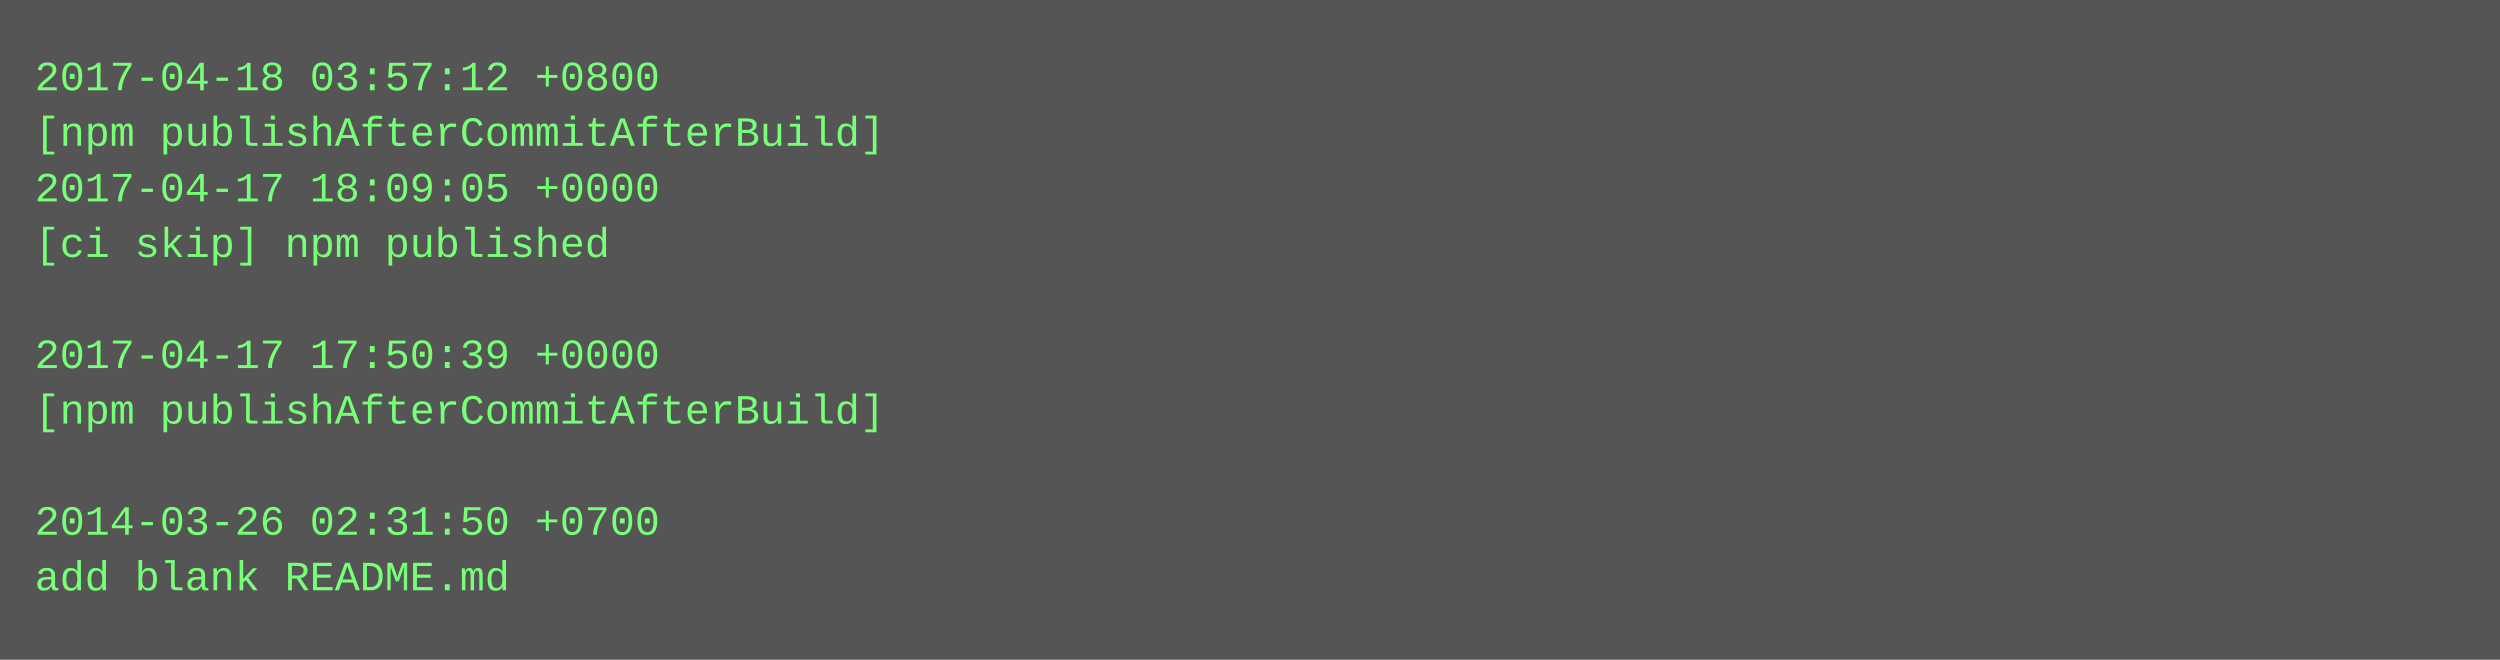
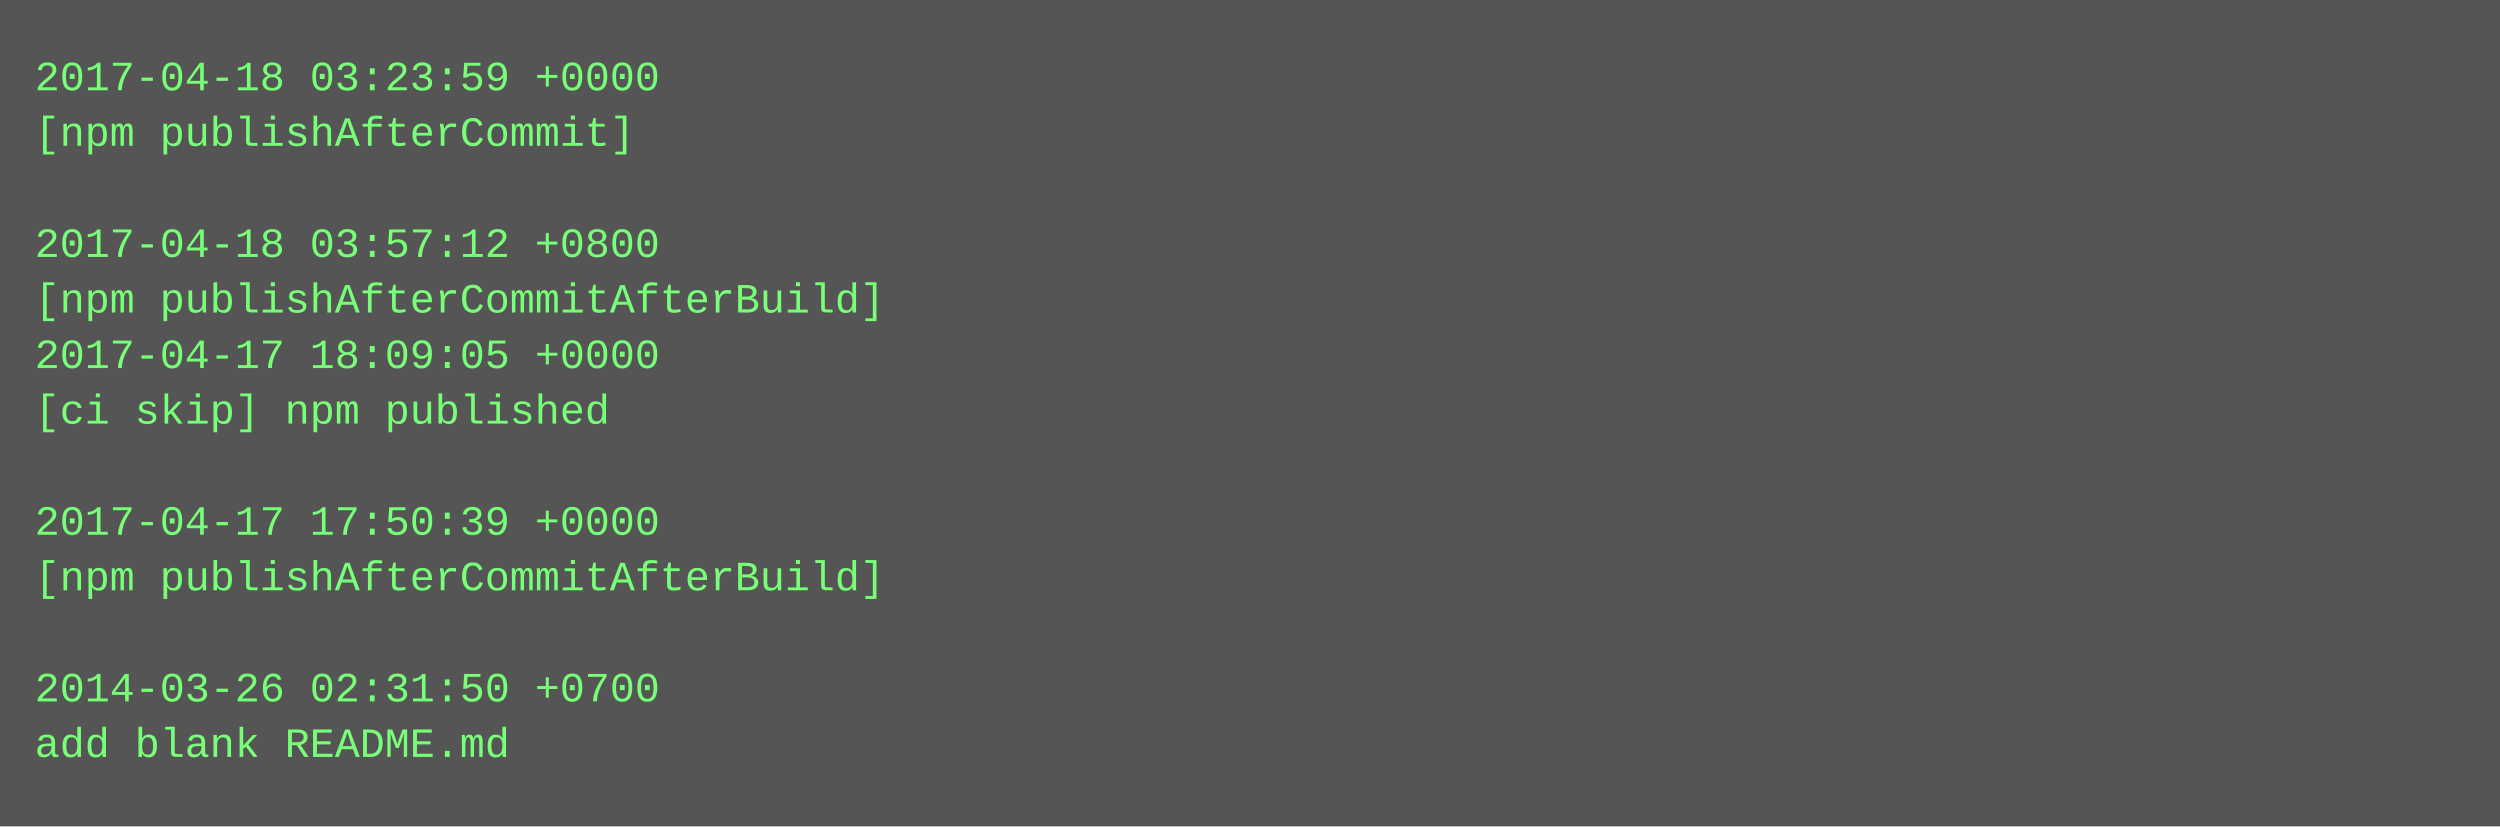
- <svg xmlns="http://www.w3.org/2000/svg" height="190" width="720">
-   <rect height="190" fill="#555" width="720" />
+ <svg xmlns="http://www.w3.org/2000/svg" height="238" width="720">
+   <rect height="238" fill="#555" width="720" />
  <text fill="#7f7" font-family="Courier New" font-size="12" xml:space="preserve">
-     <tspan x="10" y="26">2017-04-18 03:57:12 +0800</tspan>
-     <tspan x="10" y="42">[npm publishAfterCommitAfterBuild]</tspan>
-     <tspan x="10" y="58">2017-04-17 18:09:05 +0000</tspan>
-     <tspan x="10" y="74">[ci skip] npm published</tspan>
-     <tspan x="10" y="90" />
-     <tspan x="10" y="106">2017-04-17 17:50:39 +0000</tspan>
-     <tspan x="10" y="122">[npm publishAfterCommitAfterBuild]</tspan>
+     <tspan x="10" y="26">2017-04-18 03:23:59 +0000</tspan>
+     <tspan x="10" y="42">[npm publishAfterCommit]</tspan>
+     <tspan x="10" y="58" />
+     <tspan x="10" y="74">2017-04-18 03:57:12 +0800</tspan>
+     <tspan x="10" y="90">[npm publishAfterCommitAfterBuild]</tspan>
+     <tspan x="10" y="106">2017-04-17 18:09:05 +0000</tspan>
+     <tspan x="10" y="122">[ci skip] npm published</tspan>
    <tspan x="10" y="138" />
-     <tspan x="10" y="154">2014-03-26 02:31:50 +0700</tspan>
-     <tspan x="10" y="170">add blank README.md</tspan>
+     <tspan x="10" y="154">2017-04-17 17:50:39 +0000</tspan>
+     <tspan x="10" y="170">[npm publishAfterCommitAfterBuild]</tspan>
+     <tspan x="10" y="186" />
+     <tspan x="10" y="202">2014-03-26 02:31:50 +0700</tspan>
+     <tspan x="10" y="218">add blank README.md</tspan>
  </text>
</svg>
